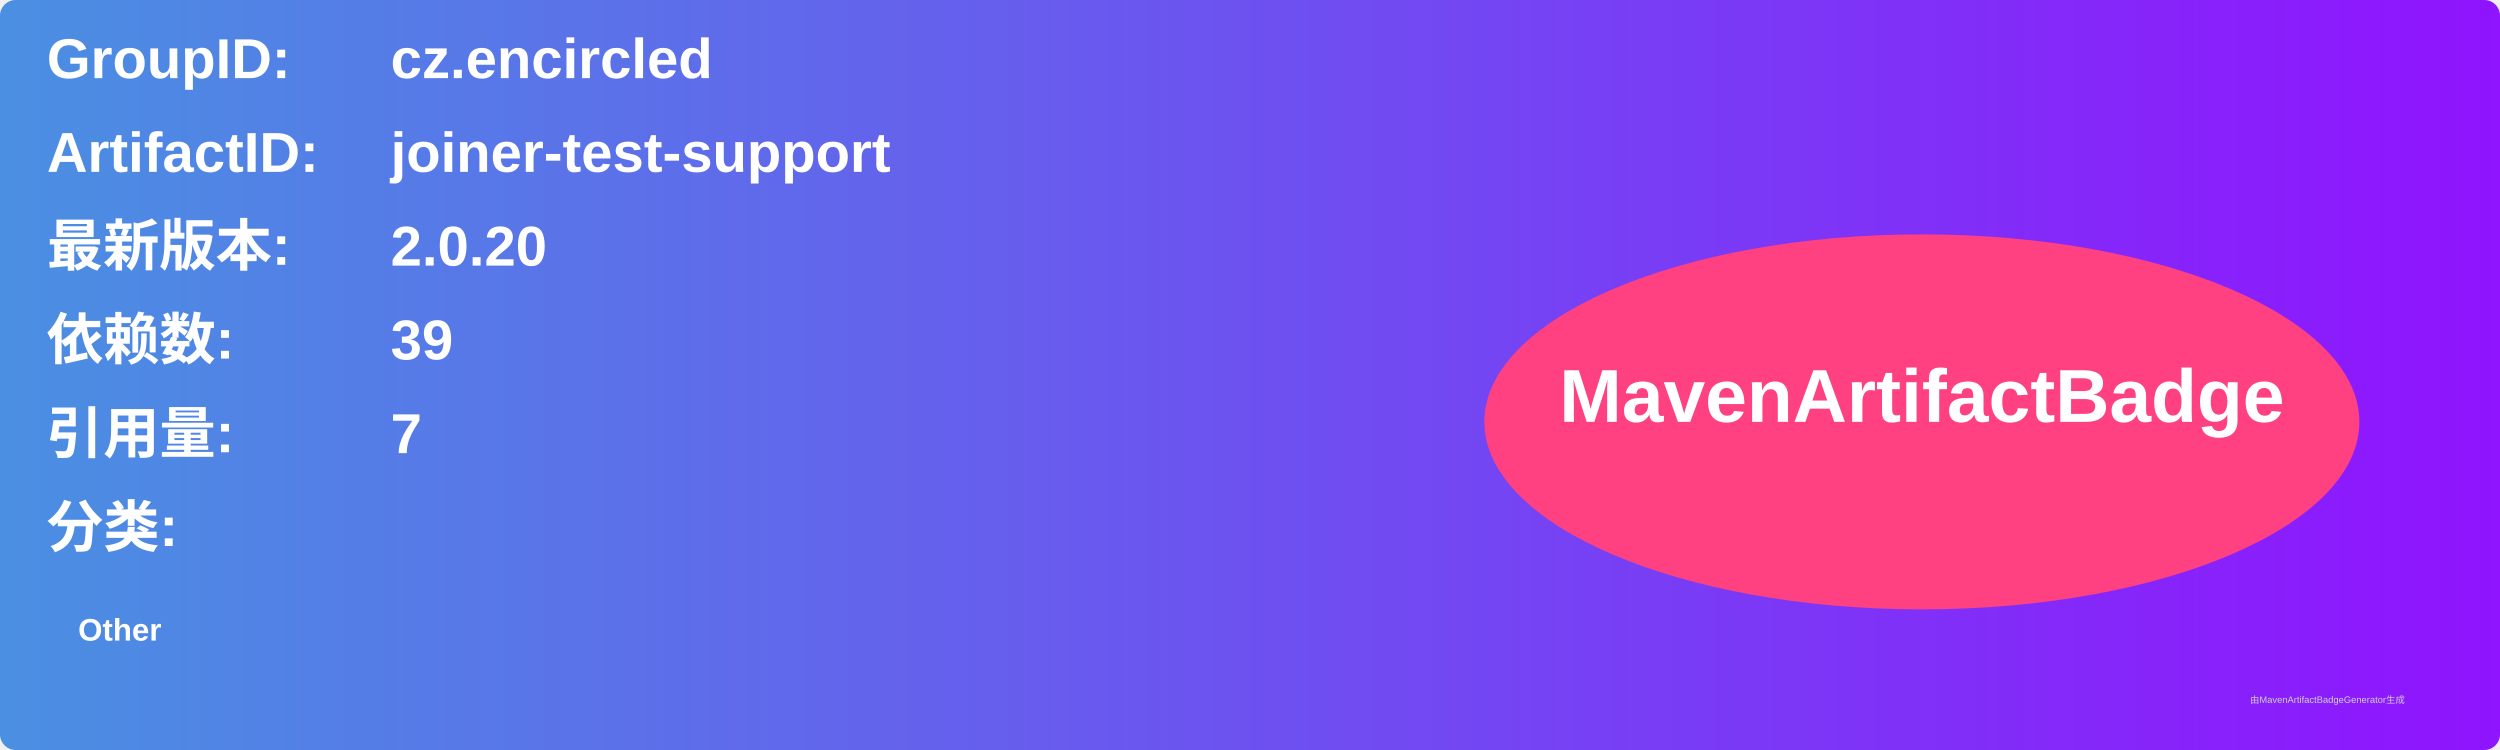
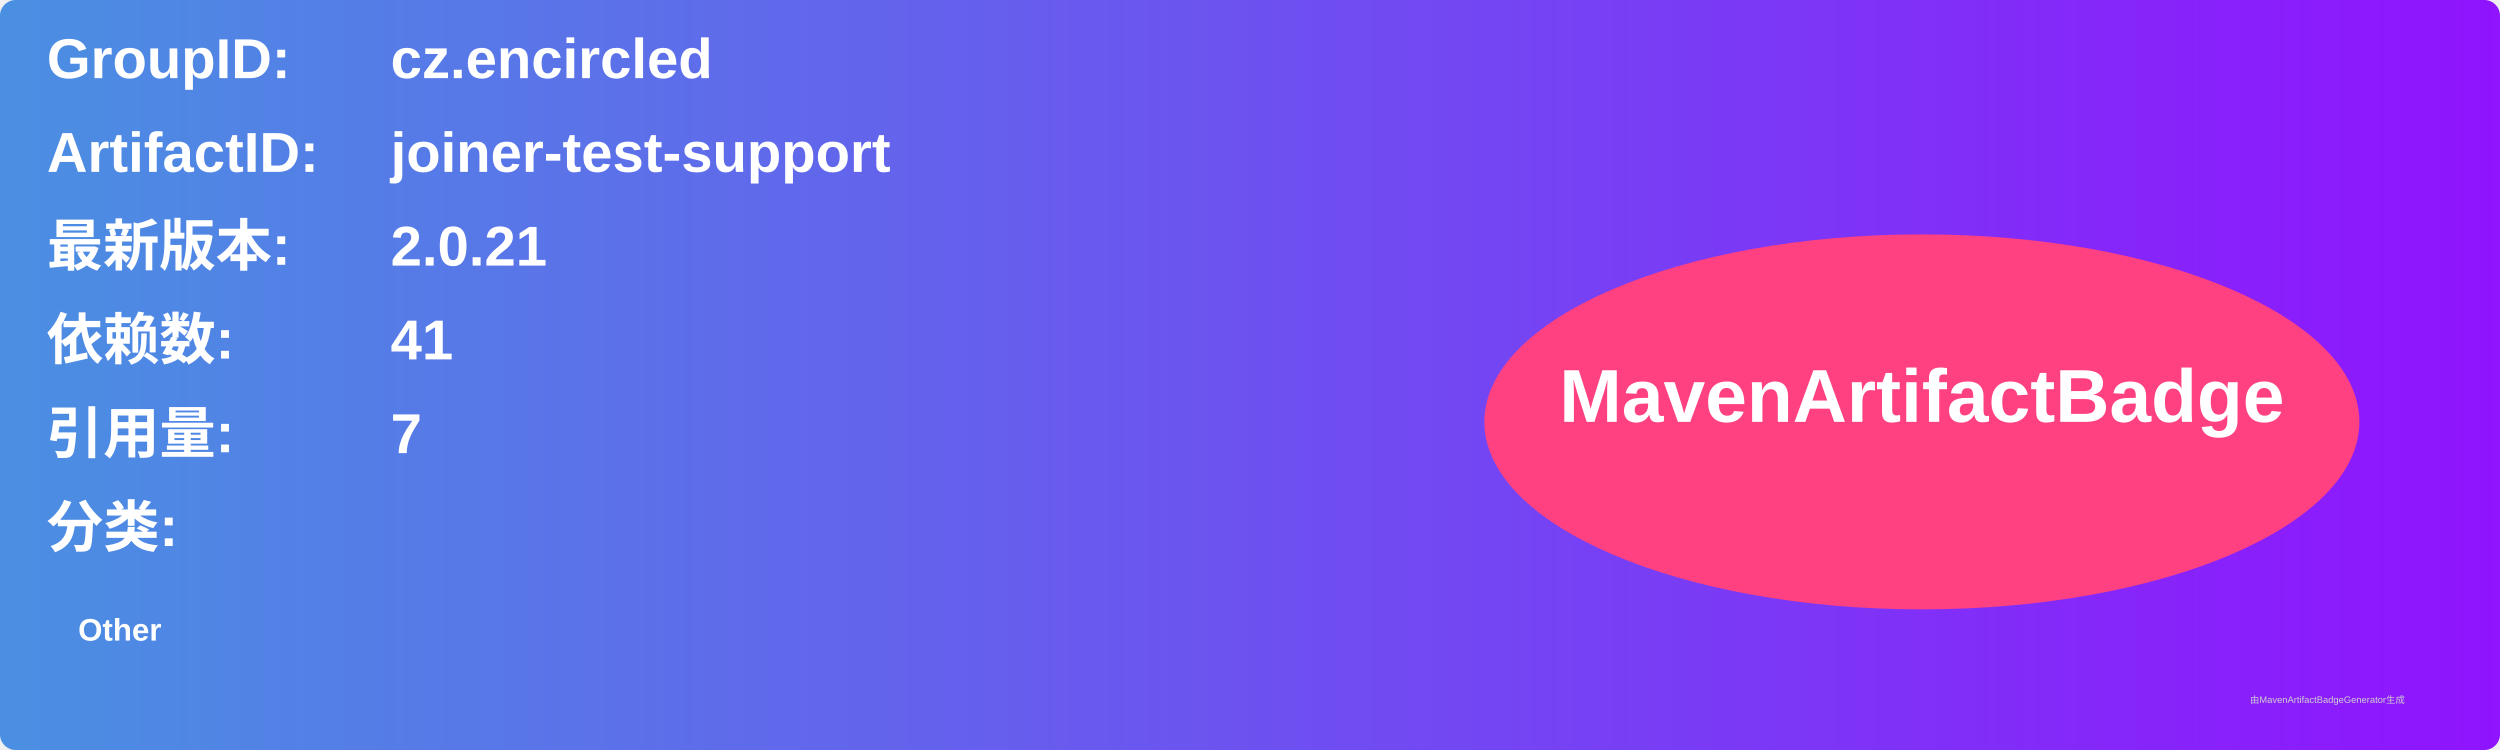
<svg xmlns="http://www.w3.org/2000/svg" width="800" height="240" viewBox="0 0 800 240">
  <linearGradient id="grad" x1="0%" y1="0%" x2="100%" y2="0%">
    <stop offset="0%" stop-color="#4a90e2" />
    <stop offset="100%" stop-color="#9013fe" />
  </linearGradient>
  <rect width="100%" height="100%" rx="5" ry="5" fill="url(#grad)" />
  <g transform="translate(15, 15)">
    <text x="0" y="10" font-family="Arial" font-size="18" fill="white" font-weight="bold" width="260">GroupID:</text>
    <text x="110" y="10" font-family="Arial" font-size="18" fill="white" font-weight="bold" width="460">cz.encircled</text>
    <text x="0" y="40" font-family="Arial" font-size="18" fill="white" font-weight="bold" width="260">ArtifactID:</text>
    <text x="110" y="40" font-family="Arial" font-size="18" fill="white" font-weight="bold" width="460">joiner-test-support</text>
    <text x="0" y="70" font-family="Arial" font-size="18" fill="white" font-weight="bold">最新版本:</text>
    <text x="110" y="70" font-family="Arial" font-size="18" fill="white" font-weight="bold">
-       <tspan font-weight="bold">2.0.20</tspan>
+       <tspan font-weight="bold">2.0.21</tspan>
    </text>
    <text x="0" y="100" font-family="Arial" font-size="18" fill="white" font-weight="bold">依赖数: </text>
    <text x="110" y="100" font-family="Arial" font-size="18" fill="white">
-       <tspan font-weight="bold">39</tspan>
+       <tspan font-weight="bold">41</tspan>
    </text>
    <text x="0" y="130" font-family="Arial" font-size="18" fill="white" font-weight="bold">引用量: </text>
    <text x="110" y="130" font-family="Arial" font-size="18" fill="white">
      <tspan font-weight="bold">7</tspan>
    </text>
    <text x="0" y="160" font-family="Arial" font-size="18" fill="white" font-weight="bold">分类:</text>
    <text x="10" y="190" font-family="Arial" font-size="10" fill="white">
      <tspan font-weight="bold">Other</tspan>
    </text>
    <ellipse cx="600" cy="120" rx="140" ry="60" fill="#ff4081" />
    <text x="600" y="120" text-anchor="middle" font-family="Arial" font-size="24" fill="white" font-weight="bold">MavenArtifactBadge</text>
  </g>
  <text x="720" y="225" font-family="Arial" font-size="3" fill="#d0d0d0">由MavenArtifactBadgeGenerator生成</text>
</svg>
